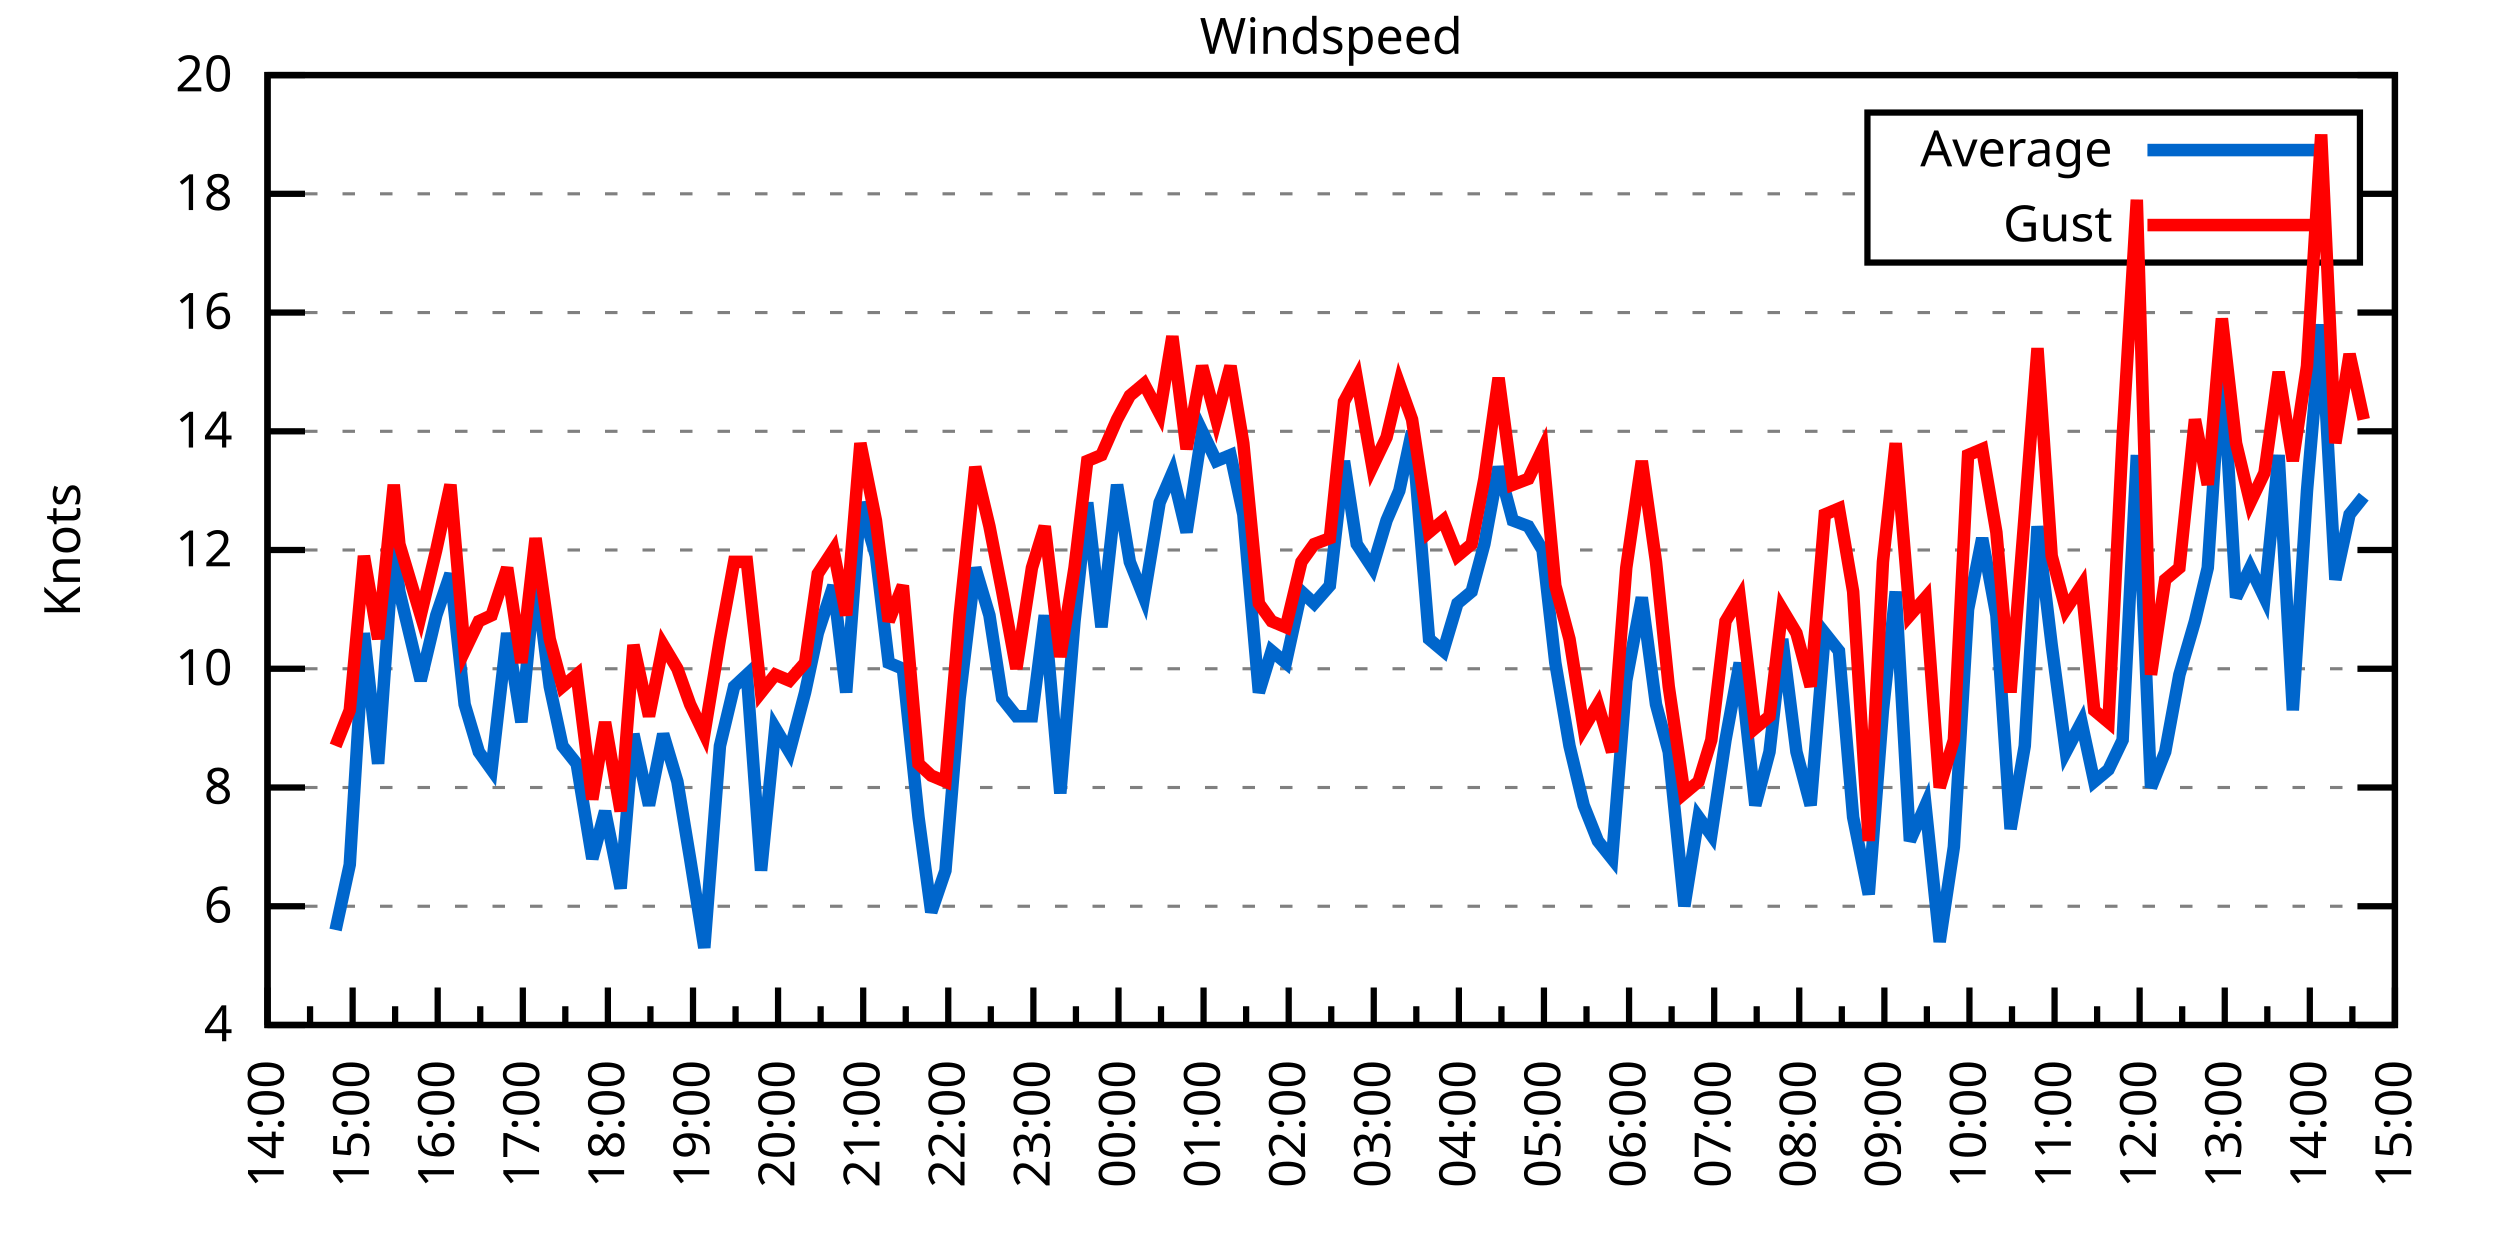
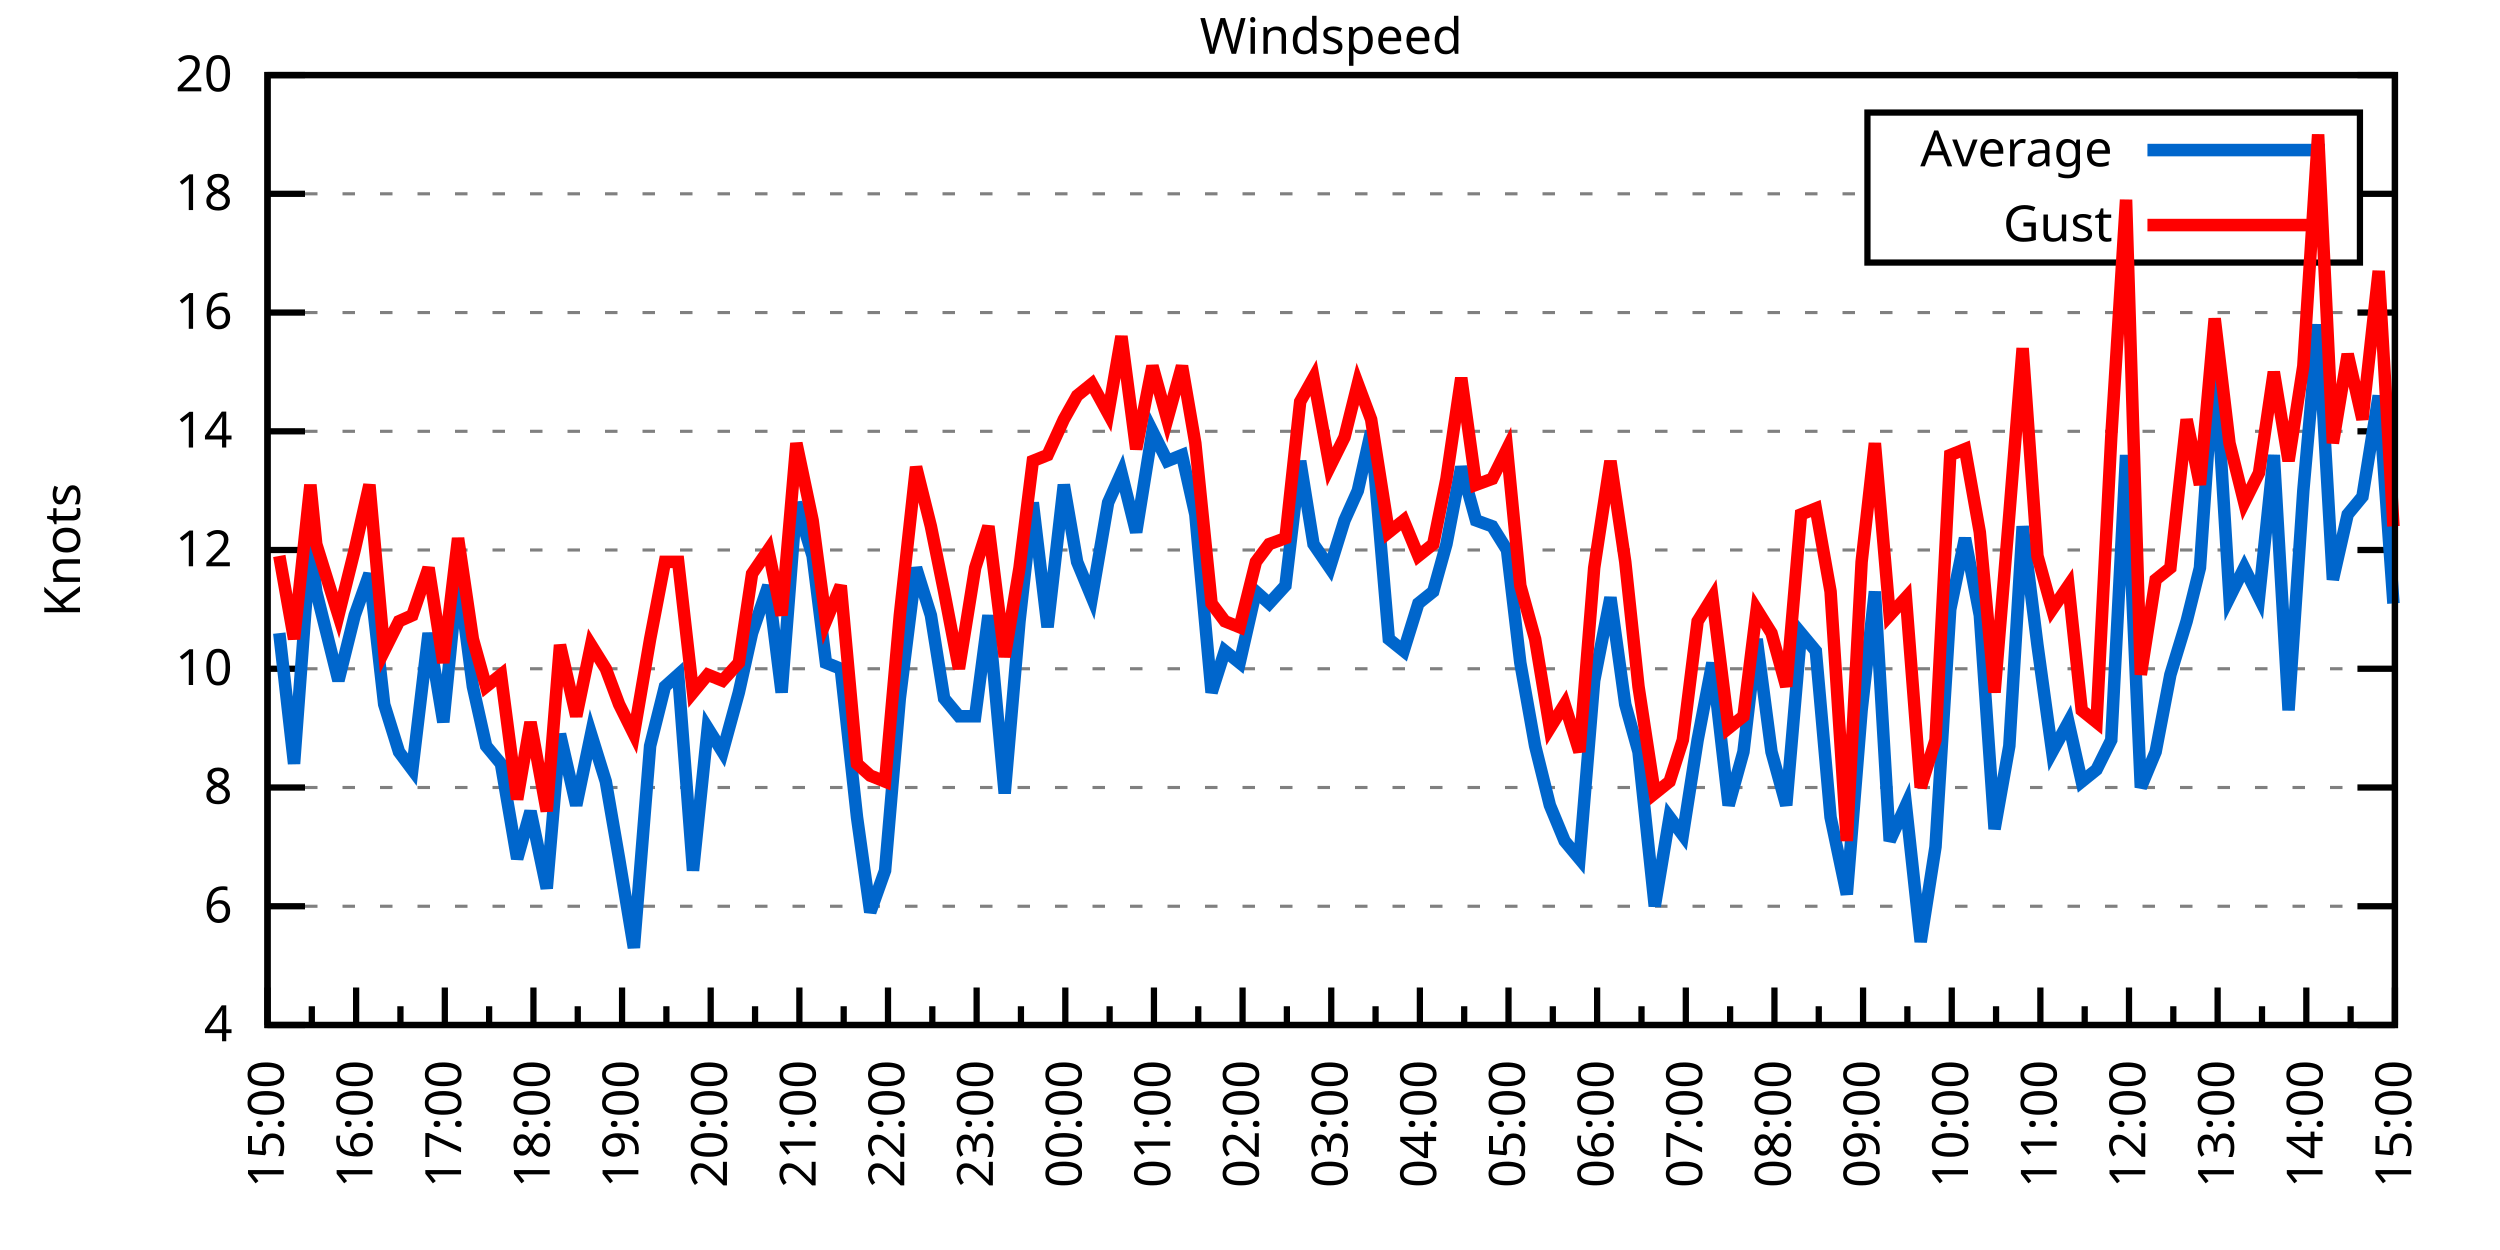
<svg xmlns="http://www.w3.org/2000/svg" xmlns:xlink="http://www.w3.org/1999/xlink" width="400" height="200" viewBox="0 0 400 200">
  <g id="gnuplot_canvas">
    <rect x="0" y="0" width="400" height="200" fill="none" />
    <defs>
      <circle id="gpDot" r="0.5" stroke-width="0.5" stroke="currentColor" />
      <path id="gpPt0" stroke-width="0.333" stroke="currentColor" d="M-1,0 h2 M0,-1 v2" />
      <path id="gpPt1" stroke-width="0.333" stroke="currentColor" d="M-1,-1 L1,1 M1,-1 L-1,1" />
      <path id="gpPt2" stroke-width="0.333" stroke="currentColor" d="M-1,0 L1,0 M0,-1 L0,1 M-1,-1 L1,1 M-1,1 L1,-1" />
      <rect id="gpPt3" stroke-width="0.333" stroke="currentColor" x="-1" y="-1" width="2" height="2" />
      <rect id="gpPt4" stroke-width="0.333" stroke="currentColor" fill="currentColor" x="-1" y="-1" width="2" height="2" />
      <circle id="gpPt5" stroke-width="0.333" stroke="currentColor" cx="0" cy="0" r="1" />
      <use xlink:href="#gpPt5" id="gpPt6" fill="currentColor" stroke="none" />
      <path id="gpPt7" stroke-width="0.333" stroke="currentColor" d="M0,-1.33 L-1.33,0.67 L1.33,0.67 z" />
      <use xlink:href="#gpPt7" id="gpPt8" fill="currentColor" stroke="none" />
      <use xlink:href="#gpPt7" id="gpPt9" stroke="currentColor" transform="rotate(180)" />
      <use xlink:href="#gpPt9" id="gpPt10" fill="currentColor" stroke="none" />
      <use xlink:href="#gpPt3" id="gpPt11" stroke="currentColor" transform="rotate(45)" />
      <use xlink:href="#gpPt11" id="gpPt12" fill="currentColor" stroke="none" />
      <path id="gpPt13" stroke-width="0.333" stroke="currentColor" d="M0,1.330 L1.265,0.411 L0.782,-1.067 L-0.782,-1.076 L-1.265,0.411 z" />
      <use xlink:href="#gpPt13" id="gpPt14" fill="currentColor" stroke="none" />
      <filter id="textbox" filterUnits="objectBoundingBox" x="0" y="0" height="1" width="1">
        <feFlood flood-color="white" flood-opacity="1" result="bgnd" />
        <feComposite in="SourceGraphic" in2="bgnd" operator="atop" />
      </filter>
      <filter id="greybox" filterUnits="objectBoundingBox" x="0" y="0" height="1" width="1">
        <feFlood flood-color="lightgrey" flood-opacity="1" result="grey" />
        <feComposite in="SourceGraphic" in2="grey" operator="atop" />
      </filter>
    </defs>
    <g fill="none" color="white" stroke="currentColor" stroke-width="1.00" stroke-linecap="butt" stroke-linejoin="miter">
</g>
    <g fill="none" color="black" stroke="currentColor" stroke-width="1.00" stroke-linecap="butt" stroke-linejoin="miter">
      <g stroke="none" shape-rendering="crispEdges">
        <polygon fill="rgb(255, 255, 255)" points="42.80,164.00 383.18,164.00 383.18,12.02 42.80,12.02 " />
      </g>
    </g>
    <g fill="none" color="black" stroke="currentColor" stroke-width="1.00" stroke-linecap="butt" stroke-linejoin="miter">
</g>
    <g fill="none" color="black" stroke="black" stroke-width="0.50" stroke-linecap="butt" stroke-linejoin="miter">
</g>
    <g fill="none" color="gray" stroke="currentColor" stroke-width="0.50" stroke-linecap="butt" stroke-linejoin="miter">
      <path stroke="gray" stroke-dasharray="2,4" class="gridline" d="M42.80,164.00 L383.19,164.00  " />
    </g>
    <g fill="none" color="gray" stroke="gray" stroke-width="1.00" stroke-linecap="butt" stroke-linejoin="miter">
</g>
    <g fill="none" color="black" stroke="currentColor" stroke-width="1.00" stroke-linecap="butt" stroke-linejoin="miter">
      <path stroke="black" d="M42.80,164.00 L48.80,164.00 M383.19,164.00 L377.19,164.00  " />
      <g transform="translate(37.20,166.60)" stroke="none" fill="black" font-family="Sans" font-size="8.00" text-anchor="end">
        <text>
          <tspan font-family="Sans"> 4</tspan>
        </text>
      </g>
    </g>
    <g fill="none" color="black" stroke="currentColor" stroke-width="1.00" stroke-linecap="butt" stroke-linejoin="miter">
</g>
    <g fill="none" color="black" stroke="black" stroke-width="0.50" stroke-linecap="butt" stroke-linejoin="miter">
</g>
    <g fill="none" color="gray" stroke="currentColor" stroke-width="0.50" stroke-linecap="butt" stroke-linejoin="miter">
      <path stroke="gray" stroke-dasharray="2,4" class="gridline" d="M42.80,145.00 L383.19,145.00  " />
    </g>
    <g fill="none" color="gray" stroke="gray" stroke-width="1.00" stroke-linecap="butt" stroke-linejoin="miter">
</g>
    <g fill="none" color="black" stroke="currentColor" stroke-width="1.00" stroke-linecap="butt" stroke-linejoin="miter">
      <path stroke="black" d="M42.80,145.00 L48.80,145.00 M383.19,145.00 L377.19,145.00  " />
      <g transform="translate(37.20,147.60)" stroke="none" fill="black" font-family="Sans" font-size="8.00" text-anchor="end">
        <text>
          <tspan font-family="Sans"> 6</tspan>
        </text>
      </g>
    </g>
    <g fill="none" color="black" stroke="currentColor" stroke-width="1.00" stroke-linecap="butt" stroke-linejoin="miter">
</g>
    <g fill="none" color="black" stroke="black" stroke-width="0.50" stroke-linecap="butt" stroke-linejoin="miter">
</g>
    <g fill="none" color="gray" stroke="currentColor" stroke-width="0.50" stroke-linecap="butt" stroke-linejoin="miter">
      <path stroke="gray" stroke-dasharray="2,4" class="gridline" d="M42.80,126.00 L383.19,126.00  " />
    </g>
    <g fill="none" color="gray" stroke="gray" stroke-width="1.00" stroke-linecap="butt" stroke-linejoin="miter">
</g>
    <g fill="none" color="black" stroke="currentColor" stroke-width="1.00" stroke-linecap="butt" stroke-linejoin="miter">
      <path stroke="black" d="M42.80,126.00 L48.80,126.00 M383.19,126.00 L377.19,126.00  " />
      <g transform="translate(37.20,128.60)" stroke="none" fill="black" font-family="Sans" font-size="8.00" text-anchor="end">
        <text>
          <tspan font-family="Sans"> 8</tspan>
        </text>
      </g>
    </g>
    <g fill="none" color="black" stroke="currentColor" stroke-width="1.00" stroke-linecap="butt" stroke-linejoin="miter">
</g>
    <g fill="none" color="black" stroke="black" stroke-width="0.50" stroke-linecap="butt" stroke-linejoin="miter">
</g>
    <g fill="none" color="gray" stroke="currentColor" stroke-width="0.50" stroke-linecap="butt" stroke-linejoin="miter">
      <path stroke="gray" stroke-dasharray="2,4" class="gridline" d="M42.80,107.00 L383.19,107.00  " />
    </g>
    <g fill="none" color="gray" stroke="gray" stroke-width="1.00" stroke-linecap="butt" stroke-linejoin="miter">
</g>
    <g fill="none" color="black" stroke="currentColor" stroke-width="1.00" stroke-linecap="butt" stroke-linejoin="miter">
      <path stroke="black" d="M42.80,107.00 L48.80,107.00 M383.19,107.00 L377.19,107.00  " />
      <g transform="translate(37.20,109.60)" stroke="none" fill="black" font-family="Sans" font-size="8.00" text-anchor="end">
        <text>
          <tspan font-family="Sans"> 10</tspan>
        </text>
      </g>
    </g>
    <g fill="none" color="black" stroke="currentColor" stroke-width="1.00" stroke-linecap="butt" stroke-linejoin="miter">
</g>
    <g fill="none" color="black" stroke="black" stroke-width="0.50" stroke-linecap="butt" stroke-linejoin="miter">
</g>
    <g fill="none" color="gray" stroke="currentColor" stroke-width="0.50" stroke-linecap="butt" stroke-linejoin="miter">
      <path stroke="gray" stroke-dasharray="2,4" class="gridline" d="M42.80,88.00 L383.19,88.00  " />
    </g>
    <g fill="none" color="gray" stroke="gray" stroke-width="1.00" stroke-linecap="butt" stroke-linejoin="miter">
</g>
    <g fill="none" color="black" stroke="currentColor" stroke-width="1.00" stroke-linecap="butt" stroke-linejoin="miter">
      <path stroke="black" d="M42.80,88.00 L48.80,88.00 M383.19,88.00 L377.19,88.00  " />
      <g transform="translate(37.20,90.60)" stroke="none" fill="black" font-family="Sans" font-size="8.00" text-anchor="end">
        <text>
          <tspan font-family="Sans"> 12</tspan>
        </text>
      </g>
    </g>
    <g fill="none" color="black" stroke="currentColor" stroke-width="1.00" stroke-linecap="butt" stroke-linejoin="miter">
</g>
    <g fill="none" color="black" stroke="black" stroke-width="0.50" stroke-linecap="butt" stroke-linejoin="miter">
</g>
    <g fill="none" color="gray" stroke="currentColor" stroke-width="0.50" stroke-linecap="butt" stroke-linejoin="miter">
      <path stroke="gray" stroke-dasharray="2,4" class="gridline" d="M42.80,69.01 L383.19,69.01  " />
    </g>
    <g fill="none" color="gray" stroke="gray" stroke-width="1.00" stroke-linecap="butt" stroke-linejoin="miter">
</g>
    <g fill="none" color="black" stroke="currentColor" stroke-width="1.00" stroke-linecap="butt" stroke-linejoin="miter">
      <path stroke="black" d="M42.80,69.01 L48.80,69.01 M383.19,69.01 L377.19,69.01  " />
      <g transform="translate(37.20,71.61)" stroke="none" fill="black" font-family="Sans" font-size="8.00" text-anchor="end">
        <text>
          <tspan font-family="Sans"> 14</tspan>
        </text>
      </g>
    </g>
    <g fill="none" color="black" stroke="currentColor" stroke-width="1.00" stroke-linecap="butt" stroke-linejoin="miter">
</g>
    <g fill="none" color="black" stroke="black" stroke-width="0.50" stroke-linecap="butt" stroke-linejoin="miter">
</g>
    <g fill="none" color="gray" stroke="currentColor" stroke-width="0.50" stroke-linecap="butt" stroke-linejoin="miter">
      <path stroke="gray" stroke-dasharray="2,4" class="gridline" d="M42.80,50.01 L383.19,50.01  " />
    </g>
    <g fill="none" color="gray" stroke="gray" stroke-width="1.00" stroke-linecap="butt" stroke-linejoin="miter">
</g>
    <g fill="none" color="black" stroke="currentColor" stroke-width="1.00" stroke-linecap="butt" stroke-linejoin="miter">
      <path stroke="black" d="M42.80,50.01 L48.80,50.01 M383.19,50.01 L377.19,50.01  " />
      <g transform="translate(37.20,52.61)" stroke="none" fill="black" font-family="Sans" font-size="8.00" text-anchor="end">
        <text>
          <tspan font-family="Sans"> 16</tspan>
        </text>
      </g>
    </g>
    <g fill="none" color="black" stroke="currentColor" stroke-width="1.00" stroke-linecap="butt" stroke-linejoin="miter">
</g>
    <g fill="none" color="black" stroke="black" stroke-width="0.50" stroke-linecap="butt" stroke-linejoin="miter">
</g>
    <g fill="none" color="gray" stroke="currentColor" stroke-width="0.50" stroke-linecap="butt" stroke-linejoin="miter">
      <path stroke="gray" stroke-dasharray="2,4" class="gridline" d="M42.80,31.01 L298.79,31.01 M377.59,31.01 L383.19,31.01  " />
    </g>
    <g fill="none" color="gray" stroke="gray" stroke-width="1.00" stroke-linecap="butt" stroke-linejoin="miter">
</g>
    <g fill="none" color="black" stroke="currentColor" stroke-width="1.00" stroke-linecap="butt" stroke-linejoin="miter">
      <path stroke="black" d="M42.80,31.01 L48.80,31.01 M383.19,31.01 L377.19,31.01  " />
      <g transform="translate(37.20,33.61)" stroke="none" fill="black" font-family="Sans" font-size="8.00" text-anchor="end">
        <text>
          <tspan font-family="Sans"> 18</tspan>
        </text>
      </g>
    </g>
    <g fill="none" color="black" stroke="currentColor" stroke-width="1.00" stroke-linecap="butt" stroke-linejoin="miter">
</g>
    <g fill="none" color="black" stroke="black" stroke-width="0.50" stroke-linecap="butt" stroke-linejoin="miter">
</g>
    <g fill="none" color="gray" stroke="currentColor" stroke-width="0.50" stroke-linecap="butt" stroke-linejoin="miter">
      <path stroke="gray" stroke-dasharray="2,4" class="gridline" d="M42.80,12.01 L383.19,12.01  " />
    </g>
    <g fill="none" color="gray" stroke="gray" stroke-width="1.00" stroke-linecap="butt" stroke-linejoin="miter">
</g>
    <g fill="none" color="black" stroke="currentColor" stroke-width="1.00" stroke-linecap="butt" stroke-linejoin="miter">
      <path stroke="black" d="M42.80,12.01 L48.80,12.01 M383.19,12.01 L377.19,12.01  " />
      <g transform="translate(37.20,14.61)" stroke="none" fill="black" font-family="Sans" font-size="8.00" text-anchor="end">
        <text>
          <tspan font-family="Sans"> 20</tspan>
        </text>
      </g>
    </g>
    <g fill="none" color="black" stroke="currentColor" stroke-width="1.00" stroke-linecap="butt" stroke-linejoin="miter">
      <path stroke="black" d="M42.80,164.00 L42.80,158.00  " />
      <g transform="translate(45.40,169.60) rotate(270)" stroke="none" fill="black" font-family="Sans" font-size="8.00" text-anchor="end">
        <text>
+           <tspan font-family="Sans">15:00</tspan>
+         </text>
+       </g>
+     </g>
+     <g fill="none" color="black" stroke="currentColor" stroke-width="1.00" stroke-linecap="butt" stroke-linejoin="miter">
+       <path stroke="black" d="M49.89,164.00 L49.89,161.00 M56.98,164.00 L56.98,158.00  " />
+       <g transform="translate(59.58,169.60) rotate(270)" stroke="none" fill="black" font-family="Sans" font-size="8.00" text-anchor="end">
+         <text>
+           <tspan font-family="Sans">16:00</tspan>
+         </text>
+       </g>
+     </g>
+     <g fill="none" color="black" stroke="currentColor" stroke-width="1.00" stroke-linecap="butt" stroke-linejoin="miter">
+       <path stroke="black" d="M64.07,164.00 L64.07,161.00 M71.17,164.00 L71.17,158.00  " />
+       <g transform="translate(73.77,169.60) rotate(270)" stroke="none" fill="black" font-family="Sans" font-size="8.00" text-anchor="end">
+         <text>
+           <tspan font-family="Sans">17:00</tspan>
+         </text>
+       </g>
+     </g>
+     <g fill="none" color="black" stroke="currentColor" stroke-width="1.00" stroke-linecap="butt" stroke-linejoin="miter">
+       <path stroke="black" d="M78.26,164.00 L78.26,161.00 M85.35,164.00 L85.35,158.00  " />
+       <g transform="translate(87.95,169.60) rotate(270)" stroke="none" fill="black" font-family="Sans" font-size="8.00" text-anchor="end">
+         <text>
+           <tspan font-family="Sans">18:00</tspan>
+         </text>
+       </g>
+     </g>
+     <g fill="none" color="black" stroke="currentColor" stroke-width="1.00" stroke-linecap="butt" stroke-linejoin="miter">
+       <path stroke="black" d="M92.44,164.00 L92.44,161.00 M99.53,164.00 L99.53,158.00  " />
+       <g transform="translate(102.13,169.60) rotate(270)" stroke="none" fill="black" font-family="Sans" font-size="8.00" text-anchor="end">
+         <text>
+           <tspan font-family="Sans">19:00</tspan>
+         </text>
+       </g>
+     </g>
+     <g fill="none" color="black" stroke="currentColor" stroke-width="1.00" stroke-linecap="butt" stroke-linejoin="miter">
+       <path stroke="black" d="M106.62,164.00 L106.62,161.00 M113.71,164.00 L113.71,158.00  " />
+       <g transform="translate(116.31,169.60) rotate(270)" stroke="none" fill="black" font-family="Sans" font-size="8.00" text-anchor="end">
+         <text>
+           <tspan font-family="Sans">20:00</tspan>
+         </text>
+       </g>
+     </g>
+     <g fill="none" color="black" stroke="currentColor" stroke-width="1.00" stroke-linecap="butt" stroke-linejoin="miter">
+       <path stroke="black" d="M120.81,164.00 L120.81,161.00 M127.90,164.00 L127.90,158.00  " />
+       <g transform="translate(130.50,169.60) rotate(270)" stroke="none" fill="black" font-family="Sans" font-size="8.00" text-anchor="end">
+         <text>
+           <tspan font-family="Sans">21:00</tspan>
+         </text>
+       </g>
+     </g>
+     <g fill="none" color="black" stroke="currentColor" stroke-width="1.00" stroke-linecap="butt" stroke-linejoin="miter">
+       <path stroke="black" d="M134.99,164.00 L134.99,161.00 M142.08,164.00 L142.08,158.00  " />
+       <g transform="translate(144.68,169.60) rotate(270)" stroke="none" fill="black" font-family="Sans" font-size="8.00" text-anchor="end">
+         <text>
+           <tspan font-family="Sans">22:00</tspan>
+         </text>
+       </g>
+     </g>
+     <g fill="none" color="black" stroke="currentColor" stroke-width="1.00" stroke-linecap="butt" stroke-linejoin="miter">
+       <path stroke="black" d="M149.17,164.00 L149.17,161.00 M156.26,164.00 L156.26,158.00  " />
+       <g transform="translate(158.86,169.60) rotate(270)" stroke="none" fill="black" font-family="Sans" font-size="8.00" text-anchor="end">
+         <text>
+           <tspan font-family="Sans">23:00</tspan>
+         </text>
+       </g>
+     </g>
+     <g fill="none" color="black" stroke="currentColor" stroke-width="1.00" stroke-linecap="butt" stroke-linejoin="miter">
+       <path stroke="black" d="M163.35,164.00 L163.35,161.00 M170.45,164.00 L170.45,158.00  " />
+       <g transform="translate(173.05,169.60) rotate(270)" stroke="none" fill="black" font-family="Sans" font-size="8.00" text-anchor="end">
+         <text>
+           <tspan font-family="Sans">00:00</tspan>
+         </text>
+       </g>
+     </g>
+     <g fill="none" color="black" stroke="currentColor" stroke-width="1.00" stroke-linecap="butt" stroke-linejoin="miter">
+       <path stroke="black" d="M177.54,164.00 L177.54,161.00 M184.63,164.00 L184.63,158.00  " />
+       <g transform="translate(187.23,169.60) rotate(270)" stroke="none" fill="black" font-family="Sans" font-size="8.00" text-anchor="end">
+         <text>
+           <tspan font-family="Sans">01:00</tspan>
+         </text>
+       </g>
+     </g>
+     <g fill="none" color="black" stroke="currentColor" stroke-width="1.00" stroke-linecap="butt" stroke-linejoin="miter">
+       <path stroke="black" d="M191.72,164.00 L191.72,161.00 M198.81,164.00 L198.81,158.00  " />
+       <g transform="translate(201.41,169.60) rotate(270)" stroke="none" fill="black" font-family="Sans" font-size="8.00" text-anchor="end">
+         <text>
+           <tspan font-family="Sans">02:00</tspan>
+         </text>
+       </g>
+     </g>
+     <g fill="none" color="black" stroke="currentColor" stroke-width="1.00" stroke-linecap="butt" stroke-linejoin="miter">
+       <path stroke="black" d="M205.90,164.00 L205.90,161.00 M213.00,164.00 L213.00,158.00  " />
+       <g transform="translate(215.60,169.60) rotate(270)" stroke="none" fill="black" font-family="Sans" font-size="8.00" text-anchor="end">
+         <text>
+           <tspan font-family="Sans">03:00</tspan>
+         </text>
+       </g>
+     </g>
+     <g fill="none" color="black" stroke="currentColor" stroke-width="1.00" stroke-linecap="butt" stroke-linejoin="miter">
+       <path stroke="black" d="M220.09,164.00 L220.09,161.00 M227.18,164.00 L227.18,158.00  " />
+       <g transform="translate(229.78,169.60) rotate(270)" stroke="none" fill="black" font-family="Sans" font-size="8.00" text-anchor="end">
+         <text>
+           <tspan font-family="Sans">04:00</tspan>
+         </text>
+       </g>
+     </g>
+     <g fill="none" color="black" stroke="currentColor" stroke-width="1.00" stroke-linecap="butt" stroke-linejoin="miter">
+       <path stroke="black" d="M234.27,164.00 L234.27,161.00 M241.36,164.00 L241.36,158.00  " />
+       <g transform="translate(243.96,169.60) rotate(270)" stroke="none" fill="black" font-family="Sans" font-size="8.00" text-anchor="end">
+         <text>
+           <tspan font-family="Sans">05:00</tspan>
+         </text>
+       </g>
+     </g>
+     <g fill="none" color="black" stroke="currentColor" stroke-width="1.00" stroke-linecap="butt" stroke-linejoin="miter">
+       <path stroke="black" d="M248.45,164.00 L248.45,161.00 M255.54,164.00 L255.54,158.00  " />
+       <g transform="translate(258.14,169.60) rotate(270)" stroke="none" fill="black" font-family="Sans" font-size="8.00" text-anchor="end">
+         <text>
+           <tspan font-family="Sans">06:00</tspan>
+         </text>
+       </g>
+     </g>
+     <g fill="none" color="black" stroke="currentColor" stroke-width="1.00" stroke-linecap="butt" stroke-linejoin="miter">
+       <path stroke="black" d="M262.64,164.00 L262.64,161.00 M269.73,164.00 L269.73,158.00  " />
+       <g transform="translate(272.33,169.60) rotate(270)" stroke="none" fill="black" font-family="Sans" font-size="8.00" text-anchor="end">
+         <text>
+           <tspan font-family="Sans">07:00</tspan>
+         </text>
+       </g>
+     </g>
+     <g fill="none" color="black" stroke="currentColor" stroke-width="1.00" stroke-linecap="butt" stroke-linejoin="miter">
+       <path stroke="black" d="M276.82,164.00 L276.82,161.00 M283.91,164.00 L283.91,158.00  " />
+       <g transform="translate(286.51,169.60) rotate(270)" stroke="none" fill="black" font-family="Sans" font-size="8.00" text-anchor="end">
+         <text>
+           <tspan font-family="Sans">08:00</tspan>
+         </text>
+       </g>
+     </g>
+     <g fill="none" color="black" stroke="currentColor" stroke-width="1.00" stroke-linecap="butt" stroke-linejoin="miter">
+       <path stroke="black" d="M291.00,164.00 L291.00,161.00 M298.09,164.00 L298.09,158.00  " />
+       <g transform="translate(300.69,169.60) rotate(270)" stroke="none" fill="black" font-family="Sans" font-size="8.00" text-anchor="end">
+         <text>
+           <tspan font-family="Sans">09:00</tspan>
+         </text>
+       </g>
+     </g>
+     <g fill="none" color="black" stroke="currentColor" stroke-width="1.00" stroke-linecap="butt" stroke-linejoin="miter">
+       <path stroke="black" d="M305.18,164.00 L305.18,161.00 M312.28,164.00 L312.28,158.00  " />
+       <g transform="translate(314.88,169.60) rotate(270)" stroke="none" fill="black" font-family="Sans" font-size="8.00" text-anchor="end">
+         <text>
+           <tspan font-family="Sans">10:00</tspan>
+         </text>
+       </g>
+     </g>
+     <g fill="none" color="black" stroke="currentColor" stroke-width="1.00" stroke-linecap="butt" stroke-linejoin="miter">
+       <path stroke="black" d="M319.37,164.00 L319.37,161.00 M326.46,164.00 L326.46,158.00  " />
+       <g transform="translate(329.06,169.60) rotate(270)" stroke="none" fill="black" font-family="Sans" font-size="8.00" text-anchor="end">
+         <text>
+           <tspan font-family="Sans">11:00</tspan>
+         </text>
+       </g>
+     </g>
+     <g fill="none" color="black" stroke="currentColor" stroke-width="1.00" stroke-linecap="butt" stroke-linejoin="miter">
+       <path stroke="black" d="M333.55,164.00 L333.55,161.00 M340.64,164.00 L340.64,158.00  " />
+       <g transform="translate(343.24,169.60) rotate(270)" stroke="none" fill="black" font-family="Sans" font-size="8.00" text-anchor="end">
+         <text>
+           <tspan font-family="Sans">12:00</tspan>
+         </text>
+       </g>
+     </g>
+     <g fill="none" color="black" stroke="currentColor" stroke-width="1.00" stroke-linecap="butt" stroke-linejoin="miter">
+       <path stroke="black" d="M347.73,164.00 L347.73,161.00 M354.82,164.00 L354.82,158.00  " />
+       <g transform="translate(357.42,169.60) rotate(270)" stroke="none" fill="black" font-family="Sans" font-size="8.00" text-anchor="end">
+         <text>
+           <tspan font-family="Sans">13:00</tspan>
+         </text>
+       </g>
+     </g>
+     <g fill="none" color="black" stroke="currentColor" stroke-width="1.00" stroke-linecap="butt" stroke-linejoin="miter">
+       <path stroke="black" d="M361.92,164.00 L361.92,161.00 M369.01,164.00 L369.01,158.00  " />
+       <g transform="translate(371.61,169.60) rotate(270)" stroke="none" fill="black" font-family="Sans" font-size="8.00" text-anchor="end">
+         <text>
          <tspan font-family="Sans">14:00</tspan>
        </text>
      </g>
    </g>
    <g fill="none" color="black" stroke="currentColor" stroke-width="1.00" stroke-linecap="butt" stroke-linejoin="miter">
-       <path stroke="black" d="M49.61,164.00 L49.61,161.00 M56.42,164.00 L56.42,158.00  " />
-       <g transform="translate(59.02,169.60) rotate(270)" stroke="none" fill="black" font-family="Sans" font-size="8.00" text-anchor="end">
-         <text>
-           <tspan font-family="Sans">15:00</tspan>
-         </text>
-       </g>
-     </g>
-     <g fill="none" color="black" stroke="currentColor" stroke-width="1.00" stroke-linecap="butt" stroke-linejoin="miter">
-       <path stroke="black" d="M63.22,164.00 L63.22,161.00 M70.03,164.00 L70.03,158.00  " />
-       <g transform="translate(72.63,169.60) rotate(270)" stroke="none" fill="black" font-family="Sans" font-size="8.00" text-anchor="end">
-         <text>
-           <tspan font-family="Sans">16:00</tspan>
-         </text>
-       </g>
-     </g>
-     <g fill="none" color="black" stroke="currentColor" stroke-width="1.00" stroke-linecap="butt" stroke-linejoin="miter">
-       <path stroke="black" d="M76.84,164.00 L76.84,161.00 M83.65,164.00 L83.65,158.00  " />
-       <g transform="translate(86.25,169.60) rotate(270)" stroke="none" fill="black" font-family="Sans" font-size="8.00" text-anchor="end">
-         <text>
-           <tspan font-family="Sans">17:00</tspan>
-         </text>
-       </g>
-     </g>
-     <g fill="none" color="black" stroke="currentColor" stroke-width="1.00" stroke-linecap="butt" stroke-linejoin="miter">
-       <path stroke="black" d="M90.45,164.00 L90.45,161.00 M97.26,164.00 L97.26,158.00  " />
-       <g transform="translate(99.86,169.60) rotate(270)" stroke="none" fill="black" font-family="Sans" font-size="8.00" text-anchor="end">
-         <text>
-           <tspan font-family="Sans">18:00</tspan>
-         </text>
-       </g>
-     </g>
-     <g fill="none" color="black" stroke="currentColor" stroke-width="1.00" stroke-linecap="butt" stroke-linejoin="miter">
-       <path stroke="black" d="M104.07,164.00 L104.07,161.00 M110.88,164.00 L110.88,158.00  " />
-       <g transform="translate(113.48,169.60) rotate(270)" stroke="none" fill="black" font-family="Sans" font-size="8.00" text-anchor="end">
-         <text>
-           <tspan font-family="Sans">19:00</tspan>
-         </text>
-       </g>
-     </g>
-     <g fill="none" color="black" stroke="currentColor" stroke-width="1.00" stroke-linecap="butt" stroke-linejoin="miter">
-       <path stroke="black" d="M117.69,164.00 L117.69,161.00 M124.49,164.00 L124.49,158.00  " />
-       <g transform="translate(127.09,169.60) rotate(270)" stroke="none" fill="black" font-family="Sans" font-size="8.00" text-anchor="end">
-         <text>
-           <tspan font-family="Sans">20:00</tspan>
-         </text>
-       </g>
-     </g>
-     <g fill="none" color="black" stroke="currentColor" stroke-width="1.00" stroke-linecap="butt" stroke-linejoin="miter">
-       <path stroke="black" d="M131.30,164.00 L131.30,161.00 M138.11,164.00 L138.11,158.00  " />
-       <g transform="translate(140.71,169.60) rotate(270)" stroke="none" fill="black" font-family="Sans" font-size="8.00" text-anchor="end">
-         <text>
-           <tspan font-family="Sans">21:00</tspan>
-         </text>
-       </g>
-     </g>
-     <g fill="none" color="black" stroke="currentColor" stroke-width="1.00" stroke-linecap="butt" stroke-linejoin="miter">
-       <path stroke="black" d="M144.92,164.00 L144.92,161.00 M151.72,164.00 L151.72,158.00  " />
-       <g transform="translate(154.32,169.60) rotate(270)" stroke="none" fill="black" font-family="Sans" font-size="8.00" text-anchor="end">
-         <text>
-           <tspan font-family="Sans">22:00</tspan>
-         </text>
-       </g>
-     </g>
-     <g fill="none" color="black" stroke="currentColor" stroke-width="1.00" stroke-linecap="butt" stroke-linejoin="miter">
-       <path stroke="black" d="M158.53,164.00 L158.53,161.00 M165.34,164.00 L165.34,158.00  " />
-       <g transform="translate(167.94,169.60) rotate(270)" stroke="none" fill="black" font-family="Sans" font-size="8.00" text-anchor="end">
-         <text>
-           <tspan font-family="Sans">23:00</tspan>
-         </text>
-       </g>
-     </g>
-     <g fill="none" color="black" stroke="currentColor" stroke-width="1.00" stroke-linecap="butt" stroke-linejoin="miter">
-       <path stroke="black" d="M172.15,164.00 L172.15,161.00 M178.96,164.00 L178.96,158.00  " />
-       <g transform="translate(181.56,169.60) rotate(270)" stroke="none" fill="black" font-family="Sans" font-size="8.00" text-anchor="end">
-         <text>
-           <tspan font-family="Sans">00:00</tspan>
-         </text>
-       </g>
-     </g>
-     <g fill="none" color="black" stroke="currentColor" stroke-width="1.00" stroke-linecap="butt" stroke-linejoin="miter">
-       <path stroke="black" d="M185.76,164.00 L185.76,161.00 M192.57,164.00 L192.57,158.00  " />
-       <g transform="translate(195.17,169.60) rotate(270)" stroke="none" fill="black" font-family="Sans" font-size="8.00" text-anchor="end">
-         <text>
-           <tspan font-family="Sans">01:00</tspan>
-         </text>
-       </g>
-     </g>
-     <g fill="none" color="black" stroke="currentColor" stroke-width="1.00" stroke-linecap="butt" stroke-linejoin="miter">
-       <path stroke="black" d="M199.38,164.00 L199.38,161.00 M206.19,164.00 L206.19,158.00  " />
-       <g transform="translate(208.79,169.60) rotate(270)" stroke="none" fill="black" font-family="Sans" font-size="8.00" text-anchor="end">
-         <text>
-           <tspan font-family="Sans">02:00</tspan>
-         </text>
-       </g>
-     </g>
-     <g fill="none" color="black" stroke="currentColor" stroke-width="1.00" stroke-linecap="butt" stroke-linejoin="miter">
-       <path stroke="black" d="M213.00,164.00 L213.00,161.00 M219.80,164.00 L219.80,158.00  " />
-       <g transform="translate(222.40,169.60) rotate(270)" stroke="none" fill="black" font-family="Sans" font-size="8.00" text-anchor="end">
-         <text>
-           <tspan font-family="Sans">03:00</tspan>
-         </text>
-       </g>
-     </g>
-     <g fill="none" color="black" stroke="currentColor" stroke-width="1.00" stroke-linecap="butt" stroke-linejoin="miter">
-       <path stroke="black" d="M226.61,164.00 L226.61,161.00 M233.42,164.00 L233.42,158.00  " />
-       <g transform="translate(236.02,169.60) rotate(270)" stroke="none" fill="black" font-family="Sans" font-size="8.00" text-anchor="end">
-         <text>
-           <tspan font-family="Sans">04:00</tspan>
-         </text>
-       </g>
-     </g>
-     <g fill="none" color="black" stroke="currentColor" stroke-width="1.00" stroke-linecap="butt" stroke-linejoin="miter">
-       <path stroke="black" d="M240.23,164.00 L240.23,161.00 M247.03,164.00 L247.03,158.00  " />
-       <g transform="translate(249.63,169.60) rotate(270)" stroke="none" fill="black" font-family="Sans" font-size="8.00" text-anchor="end">
-         <text>
-           <tspan font-family="Sans">05:00</tspan>
-         </text>
-       </g>
-     </g>
-     <g fill="none" color="black" stroke="currentColor" stroke-width="1.00" stroke-linecap="butt" stroke-linejoin="miter">
-       <path stroke="black" d="M253.84,164.00 L253.84,161.00 M260.65,164.00 L260.65,158.00  " />
-       <g transform="translate(263.25,169.60) rotate(270)" stroke="none" fill="black" font-family="Sans" font-size="8.00" text-anchor="end">
-         <text>
-           <tspan font-family="Sans">06:00</tspan>
-         </text>
-       </g>
-     </g>
-     <g fill="none" color="black" stroke="currentColor" stroke-width="1.00" stroke-linecap="butt" stroke-linejoin="miter">
-       <path stroke="black" d="M267.46,164.00 L267.46,161.00 M274.27,164.00 L274.27,158.00  " />
-       <g transform="translate(276.87,169.60) rotate(270)" stroke="none" fill="black" font-family="Sans" font-size="8.00" text-anchor="end">
-         <text>
-           <tspan font-family="Sans">07:00</tspan>
-         </text>
-       </g>
-     </g>
-     <g fill="none" color="black" stroke="currentColor" stroke-width="1.00" stroke-linecap="butt" stroke-linejoin="miter">
-       <path stroke="black" d="M281.07,164.00 L281.07,161.00 M287.88,164.00 L287.88,158.00  " />
-       <g transform="translate(290.48,169.60) rotate(270)" stroke="none" fill="black" font-family="Sans" font-size="8.00" text-anchor="end">
-         <text>
-           <tspan font-family="Sans">08:00</tspan>
-         </text>
-       </g>
-     </g>
-     <g fill="none" color="black" stroke="currentColor" stroke-width="1.00" stroke-linecap="butt" stroke-linejoin="miter">
-       <path stroke="black" d="M294.69,164.00 L294.69,161.00 M301.50,164.00 L301.50,158.00  " />
-       <g transform="translate(304.10,169.60) rotate(270)" stroke="none" fill="black" font-family="Sans" font-size="8.00" text-anchor="end">
-         <text>
-           <tspan font-family="Sans">09:00</tspan>
-         </text>
-       </g>
-     </g>
-     <g fill="none" color="black" stroke="currentColor" stroke-width="1.00" stroke-linecap="butt" stroke-linejoin="miter">
-       <path stroke="black" d="M308.30,164.00 L308.30,161.00 M315.11,164.00 L315.11,158.00  " />
-       <g transform="translate(317.71,169.60) rotate(270)" stroke="none" fill="black" font-family="Sans" font-size="8.00" text-anchor="end">
-         <text>
-           <tspan font-family="Sans">10:00</tspan>
-         </text>
-       </g>
-     </g>
-     <g fill="none" color="black" stroke="currentColor" stroke-width="1.00" stroke-linecap="butt" stroke-linejoin="miter">
-       <path stroke="black" d="M321.92,164.00 L321.92,161.00 M328.73,164.00 L328.73,158.00  " />
-       <g transform="translate(331.33,169.60) rotate(270)" stroke="none" fill="black" font-family="Sans" font-size="8.00" text-anchor="end">
-         <text>
-           <tspan font-family="Sans">11:00</tspan>
-         </text>
-       </g>
-     </g>
-     <g fill="none" color="black" stroke="currentColor" stroke-width="1.00" stroke-linecap="butt" stroke-linejoin="miter">
-       <path stroke="black" d="M335.54,164.00 L335.54,161.00 M342.34,164.00 L342.34,158.00  " />
-       <g transform="translate(344.94,169.60) rotate(270)" stroke="none" fill="black" font-family="Sans" font-size="8.00" text-anchor="end">
-         <text>
-           <tspan font-family="Sans">12:00</tspan>
-         </text>
-       </g>
-     </g>
-     <g fill="none" color="black" stroke="currentColor" stroke-width="1.00" stroke-linecap="butt" stroke-linejoin="miter">
-       <path stroke="black" d="M349.15,164.00 L349.15,161.00 M355.96,164.00 L355.96,158.00  " />
-       <g transform="translate(358.56,169.60) rotate(270)" stroke="none" fill="black" font-family="Sans" font-size="8.00" text-anchor="end">
-         <text>
-           <tspan font-family="Sans">13:00</tspan>
-         </text>
-       </g>
-     </g>
-     <g fill="none" color="black" stroke="currentColor" stroke-width="1.00" stroke-linecap="butt" stroke-linejoin="miter">
-       <path stroke="black" d="M362.77,164.00 L362.77,161.00 M369.57,164.00 L369.57,158.00  " />
-       <g transform="translate(372.17,169.60) rotate(270)" stroke="none" fill="black" font-family="Sans" font-size="8.00" text-anchor="end">
-         <text>
-           <tspan font-family="Sans">14:00</tspan>
-         </text>
-       </g>
-     </g>
-     <g fill="none" color="black" stroke="currentColor" stroke-width="1.00" stroke-linecap="butt" stroke-linejoin="miter">
-       <path stroke="black" d="M376.38,164.00 L376.38,161.00 M383.19,164.00 L383.19,158.00  " />
+       <path stroke="black" d="M376.10,164.00 L376.10,161.00 M383.19,164.00 L383.19,158.00  " />
      <g transform="translate(385.79,169.60) rotate(270)" stroke="none" fill="black" font-family="Sans" font-size="8.00" text-anchor="end">
        <text>
          <tspan font-family="Sans">15:00</tspan>
        </text>
      </g>
    </g>
    <g fill="none" color="black" stroke="currentColor" stroke-width="1.00" stroke-linecap="butt" stroke-linejoin="miter">
</g>
    <g fill="none" color="black" stroke="currentColor" stroke-width="1.00" stroke-linecap="butt" stroke-linejoin="miter">
      <path stroke="black" d="M42.80,12.01 L42.80,164.00 L383.19,164.00 L383.19,12.01 L42.80,12.01 Z  " />
    </g>
    <g fill="none" color="black" stroke="currentColor" stroke-width="1.00" stroke-linecap="butt" stroke-linejoin="miter">
      <g transform="translate(12.80,88.01) rotate(270)" stroke="none" fill="black" font-family="Sans" font-size="8.00" text-anchor="middle">
        <text>
          <tspan font-family="Sans">Knots</tspan>
        </text>
      </g>
    </g>
    <g fill="none" color="black" stroke="currentColor" stroke-width="1.00" stroke-linecap="butt" stroke-linejoin="miter">
</g>
    <g fill="none" color="black" stroke="currentColor" stroke-width="1.00" stroke-linecap="butt" stroke-linejoin="miter">
      <path stroke="black" d="M298.79,42.01 L298.79,18.01 L377.59,18.01 L377.59,42.01 L298.79,42.01 Z  " />
    </g>
    <g id="Windspeed_plot_1">
      <g fill="none" color="white" stroke="black" stroke-width="2.00" stroke-linecap="butt" stroke-linejoin="miter">
</g>
      <g fill="none" color="black" stroke="currentColor" stroke-width="2.00" stroke-linecap="butt" stroke-linejoin="miter">
        <g transform="translate(337.99,26.61)" stroke="none" fill="black" font-family="Sans" font-size="8.00" text-anchor="end">
          <text>
            <tspan font-family="Sans">Average</tspan>
          </text>
        </g>
      </g>
      <g fill="none" color="black" stroke="currentColor" stroke-width="2.00" stroke-linecap="butt" stroke-linejoin="miter">
-         <path stroke="rgb(  0, 102, 204)" d="M343.59,24.01 L371.99,24.01 M53.69,148.80 L55.96,138.35 L58.23,101.30 L60.50,122.20 L63.00,87.06 L63.90,94.65   L67.31,108.90 L69.80,98.45 L72.07,91.80 L74.34,112.70 L76.61,120.30 L78.65,123.15 L81.15,101.30 L83.42,115.55   L85.69,91.80 L87.96,109.85 L90.00,119.35 L92.27,122.20 L94.77,137.40 L96.81,129.80 L99.30,142.15 L101.35,117.45   L103.84,128.85 L106.11,117.45 L108.38,125.05 L110.42,137.40 L112.69,151.65 L115.19,119.35 L117.46,109.85 L119.50,107.95   L121.77,139.30 L124.04,116.50 L126.31,120.30 L128.81,110.80 L130.85,101.30 L133.34,93.70 L135.39,110.80 L137.66,80.41   L140.15,88.95 L142.19,106.05 L144.46,107.00 L146.96,130.75 L149.00,145.95 L151.27,139.30 L153.54,111.75 L156.04,90.85   L158.31,98.45 L160.35,111.75 L162.62,114.60 L165.11,114.60 L167.16,98.45 L169.65,126.95 L171.92,99.40 L173.96,80.41   L176.23,100.35 L178.73,77.56 L180.77,89.90 L183.04,95.60 L185.54,80.41 L187.58,75.66 L189.85,85.16 L192.34,69.01   L194.61,73.76 L196.88,72.81 L198.93,82.31 L201.42,110.80 L203.46,104.15 L205.73,106.05 L208.23,94.65 L210.27,96.55   L212.77,93.70 L215.04,73.76 L217.08,87.06 L219.58,90.85 L221.85,83.26 L223.89,78.51 L225.93,69.01 L228.65,102.25   L230.92,104.15 L233.19,96.55 L235.46,94.65 L237.50,87.06 L239.77,74.71 L242.04,83.26 L244.54,84.21 L246.81,88.00   L248.85,106.05 L251.12,119.35 L253.39,128.85 L255.66,134.55 L257.93,137.40 L260.20,108.90 L262.69,95.60 L264.96,112.70   L267.00,120.30 L269.50,145.00 L271.77,130.75 L273.81,133.60 L276.08,118.40 L278.35,106.05 L280.85,128.85 L283.12,120.30   L285.16,102.25 L287.43,120.30 L289.70,128.85 L291.97,101.30 L294.23,104.15 L296.50,130.75 L299.00,143.10 L301.27,113.65   L303.31,94.65 L305.58,134.55 L308.08,128.85 L310.35,150.70 L312.62,135.50 L314.89,97.50 L317.15,86.11 L319.42,98.45   L321.69,132.65 L323.96,119.35 L326.00,84.21 L328.27,103.20 L330.54,120.30 L333.04,115.55 L335.08,125.05 L337.35,123.15   L339.62,118.40 L341.89,72.81 L344.16,126.00 L346.43,120.30 L348.70,107.95 L351.19,99.40 L353.24,90.85 L355.50,56.66   L357.77,95.60 L360.04,90.85 L362.31,95.60 L364.58,72.81 L366.85,113.65 L369.12,78.51 L371.39,51.91 L373.66,92.75   L375.93,82.31 L378.20,79.46  " />
+         <path stroke="rgb(  0, 102, 204)" d="M343.59,24.01 L371.99,24.01 M44.69,101.30 L47.05,122.20 L49.66,87.06 L50.60,94.65 L54.15,108.90 L56.75,98.45   L59.11,91.80 L61.47,112.70 L63.84,120.30 L65.97,123.15 L68.57,101.30 L70.93,115.55 L73.29,91.80 L75.66,109.85   L77.78,119.35 L80.15,122.20 L82.75,137.40 L84.88,129.80 L87.48,142.15 L89.60,117.45 L92.20,128.85 L94.57,117.45   L96.93,125.05 L99.06,137.40 L101.42,151.65 L104.02,119.35 L106.39,109.85 L108.51,107.95 L110.88,139.30 L113.24,116.50   L115.61,120.30 L118.21,110.80 L120.33,101.30 L122.93,93.70 L125.06,110.80 L127.42,80.41 L130.02,88.95 L132.15,106.05   L134.52,107.00 L137.12,130.75 L139.24,145.95 L141.61,139.30 L143.97,111.75 L146.57,90.85 L148.94,98.45 L151.06,111.75   L153.43,114.60 L156.03,114.60 L158.15,98.45 L160.75,126.95 L163.12,99.40 L165.25,80.41 L167.61,100.35 L170.21,77.56   L172.34,89.90 L174.70,95.60 L177.30,80.41 L179.43,75.66 L181.79,85.16 L184.39,69.01 L186.76,73.76 L189.12,72.81   L191.25,82.31 L193.85,110.80 L195.98,104.15 L198.34,106.05 L200.94,94.65 L203.07,96.55 L205.67,93.70 L208.03,73.76   L210.16,87.06 L212.76,90.85 L215.12,83.26 L217.25,78.51 L219.38,69.01 L222.21,102.25 L224.58,104.15 L226.94,96.55   L229.31,94.65 L231.43,87.06 L233.80,74.71 L236.16,83.26 L238.76,84.21 L241.12,88.00 L243.25,106.05 L245.62,119.35   L247.98,128.85 L250.34,134.55 L252.71,137.40 L255.07,108.90 L257.67,95.60 L260.04,112.70 L262.16,120.30 L264.76,145.00   L267.13,130.75 L269.25,133.60 L271.62,118.40 L273.98,106.05 L276.58,128.85 L278.95,120.30 L281.07,102.25 L283.44,120.30   L285.80,128.85 L288.16,101.30 L290.53,104.15 L292.89,130.75 L295.49,143.10 L297.86,113.65 L299.98,94.65 L302.35,134.55   L304.95,128.85 L307.31,150.70 L309.68,135.50 L312.04,97.50 L314.40,86.11 L316.77,98.45 L319.13,132.65 L321.49,119.35   L323.62,84.21 L325.99,103.20 L328.35,120.30 L330.95,115.55 L333.08,125.05 L335.44,123.15 L337.80,118.40 L340.17,72.81   L342.53,126.00 L344.90,120.30 L347.26,107.95 L349.86,99.40 L351.99,90.85 L354.35,56.66 L356.72,95.60 L359.08,90.85   L361.44,95.60 L363.81,72.81 L366.17,113.65 L368.53,78.51 L370.90,51.91 L373.26,92.75 L375.63,82.31 L377.99,79.46   L380.59,63.31 L382.95,96.55  " />
      </g>
    </g>
    <g id="Windspeed_plot_2">
      <g fill="none" color="black" stroke="currentColor" stroke-width="2.00" stroke-linecap="butt" stroke-linejoin="miter">
        <g transform="translate(337.99,38.61)" stroke="none" fill="black" font-family="Sans" font-size="8.00" text-anchor="end">
          <text>
            <tspan font-family="Sans">Gust</tspan>
          </text>
        </g>
      </g>
      <g fill="none" color="black" stroke="currentColor" stroke-width="2.00" stroke-linecap="butt" stroke-linejoin="miter">
-         <path stroke="rgb(255,   0,   0)" d="M343.59,36.01 L371.99,36.01 M53.69,119.35 L55.96,113.65 L58.23,88.95 L60.50,102.25 L63.00,77.56 L63.90,87.06   L67.31,98.45 L69.80,88.00 L72.07,77.56 L74.34,104.15 L76.61,99.40 L78.65,98.45 L81.15,90.85 L83.42,106.05   L85.69,86.11 L87.96,102.25 L90.00,109.85 L92.27,107.95 L94.77,127.90 L96.81,115.55 L99.30,129.80 L101.35,103.20   L103.84,114.60 L106.11,103.20 L108.38,107.00 L110.42,112.70 L112.69,117.45 L115.19,102.25 L117.46,89.90 L119.50,89.90   L121.77,110.80 L124.04,107.95 L126.31,108.90 L128.81,106.05 L130.85,91.80 L133.34,88.00 L135.39,98.45 L137.66,70.91   L140.15,83.26 L142.19,99.40 L144.46,93.70 L146.96,122.20 L149.00,124.10 L151.27,125.05 L153.54,98.45 L156.04,74.71   L158.31,84.21 L160.35,94.65 L162.62,107.00 L165.11,90.85 L167.16,84.21 L169.65,105.10 L171.92,90.85 L173.96,73.76   L176.23,72.81 L178.73,67.11 L180.77,63.31 L183.04,61.41 L185.54,66.16 L187.58,53.81 L189.85,71.86 L192.34,58.56   L194.61,67.11 L196.88,58.56 L198.93,70.91 L201.42,96.55 L203.46,99.40 L205.73,100.35 L208.23,89.90 L210.27,87.06   L212.77,86.11 L215.04,64.26 L217.08,60.46 L219.58,74.71 L221.85,69.96 L223.89,61.41 L225.93,67.11 L228.65,85.16   L230.92,83.26 L233.19,88.95 L235.46,87.06 L237.50,76.61 L239.77,60.46 L242.04,77.56 L244.54,76.61 L246.81,71.86   L248.85,93.70 L251.12,102.25 L253.39,116.50 L255.66,112.70 L257.93,120.30 L260.20,90.85 L262.69,73.76 L264.96,89.90   L267.00,109.85 L269.50,126.95 L271.77,125.05 L273.81,118.40 L276.08,99.40 L278.35,95.60 L280.85,116.50 L283.12,114.60   L285.16,97.50 L287.43,101.30 L289.70,109.85 L291.97,82.31 L294.23,81.36 L296.50,94.65 L299.00,134.55 L301.27,89.90   L303.31,70.91 L305.58,98.45 L308.08,95.60 L310.35,126.00 L312.62,118.40 L314.89,72.81 L317.15,71.86 L319.42,85.16   L321.69,110.80 L323.96,82.31 L326.00,55.71 L328.27,88.95 L330.54,97.50 L333.04,93.70 L335.08,113.65 L337.35,115.55   L339.62,69.96 L341.89,31.96 L344.16,107.95 L346.43,92.75 L348.70,90.85 L351.19,67.11 L353.24,77.56 L355.50,50.96   L357.77,70.91 L360.04,80.41 L362.31,75.66 L364.58,59.51 L366.85,73.76 L369.12,58.56 L371.39,21.51 L373.66,70.91   L375.93,56.66 L378.20,67.11  " />
+         <path stroke="rgb(255,   0,   0)" d="M343.59,36.01 L371.99,36.01 M44.69,88.95 L47.05,102.25 L49.66,77.56 L50.60,87.06 L54.15,98.45 L56.75,88.00   L59.11,77.56 L61.47,104.15 L63.84,99.40 L65.97,98.45 L68.57,90.85 L70.93,106.05 L73.29,86.11 L75.66,102.25   L77.78,109.85 L80.15,107.95 L82.75,127.90 L84.88,115.55 L87.48,129.80 L89.60,103.20 L92.20,114.60 L94.57,103.20   L96.93,107.00 L99.06,112.70 L101.42,117.45 L104.02,102.25 L106.39,89.90 L108.51,89.90 L110.88,110.80 L113.24,107.95   L115.61,108.90 L118.21,106.05 L120.33,91.80 L122.93,88.00 L125.06,98.45 L127.42,70.91 L130.02,83.26 L132.15,99.40   L134.52,93.70 L137.12,122.20 L139.24,124.10 L141.61,125.05 L143.97,98.45 L146.57,74.71 L148.94,84.21 L151.06,94.65   L153.43,107.00 L156.03,90.85 L158.15,84.21 L160.75,105.10 L163.12,90.85 L165.25,73.76 L167.61,72.81 L170.21,67.11   L172.34,63.31 L174.70,61.41 L177.30,66.16 L179.43,53.81 L181.79,71.86 L184.39,58.56 L186.76,67.11 L189.12,58.56   L191.25,70.91 L193.85,96.55 L195.98,99.40 L198.34,100.35 L200.94,89.90 L203.07,87.06 L205.67,86.11 L208.03,64.26   L210.16,60.46 L212.76,74.71 L215.12,69.96 L217.25,61.41 L219.38,67.11 L222.21,85.16 L224.58,83.26 L226.94,88.95   L229.31,87.06 L231.43,76.61 L233.80,60.46 L236.16,77.56 L238.76,76.61 L241.12,71.86 L243.25,93.70 L245.62,102.25   L247.98,116.50 L250.34,112.70 L252.71,120.30 L255.07,90.85 L257.67,73.76 L260.04,89.90 L262.16,109.85 L264.76,126.95   L267.13,125.05 L269.25,118.40 L271.62,99.40 L273.98,95.60 L276.58,116.50 L278.95,114.60 L281.07,97.50 L283.44,101.30   L285.80,109.85 L288.16,82.31 L290.53,81.36 L292.89,94.65 L295.49,134.55 L297.86,89.90 L299.98,70.91 L302.35,98.45   L304.95,95.60 L307.31,126.00 L309.68,118.40 L312.04,72.81 L314.40,71.86 L316.77,85.16 L319.13,110.80 L321.49,82.31   L323.62,55.71 L325.99,88.95 L328.35,97.50 L330.95,93.70 L333.08,113.65 L335.44,115.55 L337.80,69.96 L340.17,31.96   L342.53,107.95 L344.90,92.75 L347.26,90.85 L349.86,67.11 L351.99,77.56 L354.35,50.96 L356.72,70.91 L359.08,80.41   L361.44,75.66 L363.81,59.51 L366.17,73.76 L368.53,58.56 L370.90,21.51 L373.26,70.91 L375.63,56.66 L377.99,67.11   L380.59,43.36 L382.95,84.21  " />
      </g>
    </g>
    <g fill="none" color="black" stroke="currentColor" stroke-width="2.00" stroke-linecap="butt" stroke-linejoin="miter">
</g>
    <g fill="none" color="black" stroke="black" stroke-width="1.00" stroke-linecap="butt" stroke-linejoin="miter">
</g>
    <g fill="none" color="black" stroke="currentColor" stroke-width="1.00" stroke-linecap="butt" stroke-linejoin="miter">
      <path stroke="black" d="M42.80,12.01 L42.80,164.00 L383.19,164.00 L383.19,12.01 L42.80,12.01 Z  " />
    </g>
    <g fill="none" color="black" stroke="currentColor" stroke-width="1.00" stroke-linecap="butt" stroke-linejoin="miter">
      <g transform="translate(212.99,8.61)" stroke="none" fill="black" font-family="Sans" font-size="8.00" text-anchor="middle">
        <text>
          <tspan font-family="Sans">Windspeed</tspan>
        </text>
      </g>
    </g>
    <g fill="none" color="black" stroke="currentColor" stroke-width="1.00" stroke-linecap="butt" stroke-linejoin="miter">
</g>
  </g>
</svg>
